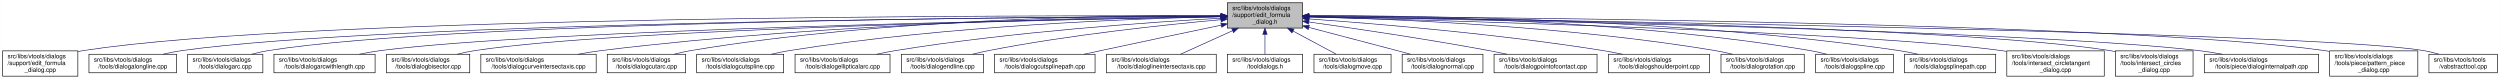
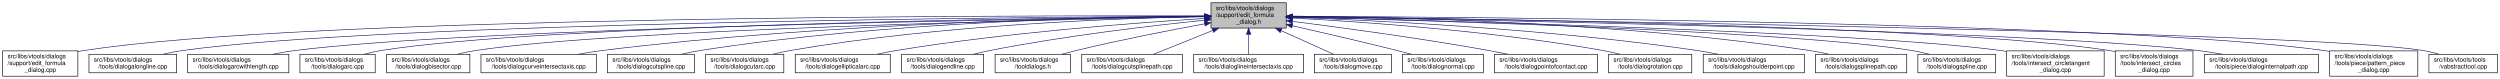
- <svg xmlns="http://www.w3.org/2000/svg" xmlns:xlink="http://www.w3.org/1999/xlink" width="4054pt" height="128pt" viewBox="0.00 0.00 4053.50 128.00">
+ <svg xmlns="http://www.w3.org/2000/svg" xmlns:xlink="http://www.w3.org/1999/xlink" width="4053pt" height="128pt" viewBox="0.00 0.00 4052.50 128.00">
  <g id="graph0" class="graph" transform="scale(1 1) rotate(0) translate(4 124)">
-     <polygon fill="white" stroke="transparent" points="-4,4 -4,-124 4049.5,-124 4049.5,4 -4,4" />
+     <polygon fill="white" stroke="transparent" points="-4,4 -4,-124 4048.5,-124 4048.5,4 -4,4" />
    <g id="node1" class="node">
      <g id="a_node1">
        <a xlink:title=" ">
-           <polygon fill="#bfbfbf" stroke="black" points="1986,-78.5 1986,-119.5 2108,-119.5 2108,-78.5 1986,-78.5" />
-           <text text-anchor="start" x="1994" y="-107.5" font-family="Helvetica,sans-Serif" font-size="10.00">src/libs/vtools/dialogs</text>
-           <text text-anchor="start" x="1994" y="-96.5" font-family="Helvetica,sans-Serif" font-size="10.00">/support/edit_formula</text>
-           <text text-anchor="middle" x="2047" y="-85.5" font-family="Helvetica,sans-Serif" font-size="10.00">_dialog.h</text>
+           <polygon fill="#bfbfbf" stroke="black" points="1959,-78.5 1959,-119.5 2081,-119.5 2081,-78.5 1959,-78.5" />
+           <text text-anchor="start" x="1967" y="-107.5" font-family="Helvetica,sans-Serif" font-size="10.00">src/libs/vtools/dialogs</text>
+           <text text-anchor="start" x="1967" y="-96.5" font-family="Helvetica,sans-Serif" font-size="10.00">/support/edit_formula</text>
+           <text text-anchor="middle" x="2020" y="-85.5" font-family="Helvetica,sans-Serif" font-size="10.00">_dialog.h</text>
        </a>
      </g>
    </g>
    <g id="node2" class="node">
      <g id="a_node2">
        <a xlink:href="../../d7/d8d/edit__formula__dialog_8cpp.html" target="_top" xlink:title=" ">
          <polygon fill="white" stroke="black" points="0,-0.5 0,-41.5 122,-41.5 122,-0.5 0,-0.5" />
          <text text-anchor="start" x="8" y="-29.5" font-family="Helvetica,sans-Serif" font-size="10.00">src/libs/vtools/dialogs</text>
          <text text-anchor="start" x="8" y="-18.5" font-family="Helvetica,sans-Serif" font-size="10.00">/support/edit_formula</text>
          <text text-anchor="middle" x="61" y="-7.5" font-family="Helvetica,sans-Serif" font-size="10.00">_dialog.cpp</text>
        </a>
      </g>
    </g>
    <g id="edge1" class="edge">
-       <path fill="none" stroke="midnightblue" d="M1975.39,-98.29C1672.66,-99.14 496.63,-98.67 131,-42 128.13,-41.55 125.21,-41.03 122.27,-40.44" />
-       <polygon fill="midnightblue" stroke="midnightblue" points="1975.8,-101.79 1985.79,-98.26 1975.78,-94.79 1975.8,-101.79" />
+       <path fill="none" stroke="midnightblue" d="M1948.41,-98.25C1648.36,-98.95 491.07,-97.88 131,-42 128.13,-41.55 125.21,-41.03 122.27,-40.44" />
+       <polygon fill="midnightblue" stroke="midnightblue" points="1948.72,-101.75 1958.71,-98.23 1948.71,-94.75 1948.72,-101.75" />
    </g>
    <g id="node3" class="node">
      <g id="a_node3">
        <a xlink:href="../../d6/d5d/dialogalongline_8cpp.html" target="_top" xlink:title=" ">
          <polygon fill="white" stroke="black" points="140,-6 140,-36 282,-36 282,-6 140,-6" />
          <text text-anchor="start" x="148" y="-24" font-family="Helvetica,sans-Serif" font-size="10.00">src/libs/vtools/dialogs</text>
          <text text-anchor="middle" x="211" y="-13" font-family="Helvetica,sans-Serif" font-size="10.00">/tools/dialogalongline.cpp</text>
        </a>
      </g>
    </g>
    <g id="edge2" class="edge">
-       <path fill="none" stroke="midnightblue" d="M1975.34,-97.75C1688.74,-96.43 624.47,-88.46 291,-42 280.93,-40.6 270.3,-38.43 260.18,-36.04" />
-       <polygon fill="midnightblue" stroke="midnightblue" points="1975.59,-101.25 1985.6,-97.8 1975.62,-94.25 1975.59,-101.25" />
+       <path fill="none" stroke="midnightblue" d="M1948.49,-97.71C1664.91,-96.24 618.97,-87.78 291,-42 280.93,-40.59 270.3,-38.43 260.18,-36.04" />
+       <polygon fill="midnightblue" stroke="midnightblue" points="1948.63,-101.21 1958.65,-97.76 1948.67,-94.21 1948.63,-101.21" />
    </g>
    <g id="node4" class="node">
      <g id="a_node4">
-         <a xlink:href="../../d1/d37/dialogarc_8cpp.html" target="_top" xlink:title=" ">
-           <polygon fill="white" stroke="black" points="300,-6 300,-36 422,-36 422,-6 300,-6" />
+         <a xlink:href="../../d2/d29/dialogarcwithlength_8cpp.html" target="_top" xlink:title=" ">
+           <polygon fill="white" stroke="black" points="300,-6 300,-36 464,-36 464,-6 300,-6" />
          <text text-anchor="start" x="308" y="-24" font-family="Helvetica,sans-Serif" font-size="10.00">src/libs/vtools/dialogs</text>
-           <text text-anchor="middle" x="361" y="-13" font-family="Helvetica,sans-Serif" font-size="10.00">/tools/dialogarc.cpp</text>
+           <text text-anchor="middle" x="382" y="-13" font-family="Helvetica,sans-Serif" font-size="10.00">/tools/dialogarcwithlength.cpp</text>
        </a>
      </g>
    </g>
    <g id="edge3" class="edge">
-       <path fill="none" stroke="midnightblue" d="M1975.65,-97.83C1704.1,-96.85 735.06,-89.97 431,-42 422.14,-40.6 412.8,-38.44 403.95,-36.05" />
-       <polygon fill="midnightblue" stroke="midnightblue" points="1975.77,-101.34 1985.78,-97.87 1975.79,-94.34 1975.77,-101.34" />
+       <path fill="none" stroke="midnightblue" d="M1948.73,-97.13C1684.94,-93.62 764.22,-78.97 473,-42 461.77,-40.57 449.87,-38.43 438.52,-36.07" />
+       <polygon fill="midnightblue" stroke="midnightblue" points="1948.91,-100.63 1958.95,-97.26 1949,-93.63 1948.91,-100.63" />
    </g>
    <g id="node5" class="node">
      <g id="a_node5">
-         <a xlink:href="../../d2/d29/dialogarcwithlength_8cpp.html" target="_top" xlink:title=" ">
-           <polygon fill="white" stroke="black" points="440,-6 440,-36 604,-36 604,-6 440,-6" />
-           <text text-anchor="start" x="448" y="-24" font-family="Helvetica,sans-Serif" font-size="10.00">src/libs/vtools/dialogs</text>
-           <text text-anchor="middle" x="522" y="-13" font-family="Helvetica,sans-Serif" font-size="10.00">/tools/dialogarcwithlength.cpp</text>
+         <a xlink:href="../../d1/d37/dialogarc_8cpp.html" target="_top" xlink:title=" ">
+           <polygon fill="white" stroke="black" points="482,-6 482,-36 604,-36 604,-6 482,-6" />
+           <text text-anchor="start" x="490" y="-24" font-family="Helvetica,sans-Serif" font-size="10.00">src/libs/vtools/dialogs</text>
+           <text text-anchor="middle" x="543" y="-13" font-family="Helvetica,sans-Serif" font-size="10.00">/tools/dialogarc.cpp</text>
        </a>
      </g>
    </g>
    <g id="edge4" class="edge">
-       <path fill="none" stroke="midnightblue" d="M1975.51,-96.89C1724.03,-92.71 880.96,-76.4 613,-42 601.77,-40.56 589.88,-38.41 578.52,-36.05" />
-       <polygon fill="midnightblue" stroke="midnightblue" points="1975.57,-100.39 1985.62,-97.05 1975.68,-93.39 1975.57,-100.39" />
+       <path fill="none" stroke="midnightblue" d="M1948.56,-97.41C1700.05,-94.99 874.31,-83.91 613,-42 604.14,-40.58 594.81,-38.41 585.95,-36.01" />
+       <polygon fill="midnightblue" stroke="midnightblue" points="1948.87,-100.91 1958.91,-97.5 1948.94,-93.91 1948.87,-100.91" />
    </g>
    <g id="node6" class="node">
      <g id="a_node6">
        <a xlink:href="../../da/dfa/dialogbisector_8cpp.html" target="_top" xlink:title=" ">
          <polygon fill="white" stroke="black" points="622.5,-6 622.5,-36 757.5,-36 757.5,-6 622.5,-6" />
          <text text-anchor="start" x="630.5" y="-24" font-family="Helvetica,sans-Serif" font-size="10.00">src/libs/vtools/dialogs</text>
          <text text-anchor="middle" x="690" y="-13" font-family="Helvetica,sans-Serif" font-size="10.00">/tools/dialogbisector.cpp</text>
        </a>
      </g>
    </g>
    <g id="edge5" class="edge">
-       <path fill="none" stroke="midnightblue" d="M1975.73,-96.89C1742.29,-92.93 1002.11,-77.81 766,-42 756.56,-40.57 746.6,-38.42 737.11,-36.06" />
-       <polygon fill="midnightblue" stroke="midnightblue" points="1975.74,-100.39 1985.8,-97.06 1975.86,-93.39 1975.74,-100.39" />
+       <path fill="none" stroke="midnightblue" d="M1948.7,-96.81C1718.5,-92.65 996.62,-77.08 766,-42 756.56,-40.56 746.6,-38.42 737.11,-36.06" />
+       <polygon fill="midnightblue" stroke="midnightblue" points="1948.91,-100.31 1958.97,-96.99 1949.03,-93.31 1948.91,-100.31" />
    </g>
    <g id="node7" class="node">
      <g id="a_node7">
        <a xlink:href="../../dd/d39/dialogcurveintersectaxis_8cpp.html" target="_top" xlink:title=" ">
          <polygon fill="white" stroke="black" points="775.5,-6 775.5,-36 962.5,-36 962.5,-6 775.5,-6" />
          <text text-anchor="start" x="783.5" y="-24" font-family="Helvetica,sans-Serif" font-size="10.00">src/libs/vtools/dialogs</text>
          <text text-anchor="middle" x="869" y="-13" font-family="Helvetica,sans-Serif" font-size="10.00">/tools/dialogcurveintersectaxis.cpp</text>
        </a>
      </g>
    </g>
    <g id="edge6" class="edge">
-       <path fill="none" stroke="midnightblue" d="M1975.52,-97.77C1802.44,-96.45 1347.37,-88.46 971,-42 958.73,-40.49 945.73,-38.35 933.26,-36.03" />
-       <polygon fill="midnightblue" stroke="midnightblue" points="1975.74,-101.27 1985.77,-97.84 1975.79,-94.27 1975.74,-101.27" />
+       <path fill="none" stroke="midnightblue" d="M1948.77,-97.64C1778.89,-96.02 1336.82,-87.4 971,-42 958.73,-40.48 945.73,-38.34 933.26,-36.02" />
+       <polygon fill="midnightblue" stroke="midnightblue" points="1948.81,-101.14 1958.84,-97.73 1948.87,-94.14 1948.81,-101.14" />
    </g>
    <g id="node8" class="node">
      <g id="a_node8">
-         <a xlink:href="../../d9/d90/dialogcutarc_8cpp.html" target="_top" xlink:title=" ">
-           <polygon fill="white" stroke="black" points="980.5,-6 980.5,-36 1107.5,-36 1107.5,-6 980.5,-6" />
+         <a xlink:href="../../d3/d2e/dialogcutspline_8cpp.html" target="_top" xlink:title=" ">
+           <polygon fill="white" stroke="black" points="980.5,-6 980.5,-36 1121.5,-36 1121.5,-6 980.5,-6" />
          <text text-anchor="start" x="988.5" y="-24" font-family="Helvetica,sans-Serif" font-size="10.00">src/libs/vtools/dialogs</text>
-           <text text-anchor="middle" x="1044" y="-13" font-family="Helvetica,sans-Serif" font-size="10.00">/tools/dialogcutarc.cpp</text>
+           <text text-anchor="middle" x="1051" y="-13" font-family="Helvetica,sans-Serif" font-size="10.00">/tools/dialogcutspline.cpp</text>
        </a>
      </g>
    </g>
    <g id="edge7" class="edge">
-       <path fill="none" stroke="midnightblue" d="M1975.32,-98.81C1818.4,-99.46 1433.13,-94.97 1116,-42 1107.17,-40.53 1097.87,-38.39 1088.99,-36.06" />
-       <polygon fill="midnightblue" stroke="midnightblue" points="1975.79,-102.31 1985.78,-98.76 1975.76,-95.31 1975.79,-102.31" />
+       <path fill="none" stroke="midnightblue" d="M1948.77,-97.97C1797.19,-96.95 1431.84,-89.29 1130,-42 1120.36,-40.49 1110.17,-38.34 1100.44,-36.01" />
+       <polygon fill="midnightblue" stroke="midnightblue" points="1948.86,-101.48 1958.88,-98.04 1948.9,-94.48 1948.86,-101.48" />
    </g>
    <g id="node9" class="node">
      <g id="a_node9">
-         <a xlink:href="../../d3/d2e/dialogcutspline_8cpp.html" target="_top" xlink:title=" ">
-           <polygon fill="white" stroke="black" points="1125.5,-6 1125.5,-36 1266.5,-36 1266.5,-6 1125.5,-6" />
-           <text text-anchor="start" x="1133.5" y="-24" font-family="Helvetica,sans-Serif" font-size="10.00">src/libs/vtools/dialogs</text>
-           <text text-anchor="middle" x="1196" y="-13" font-family="Helvetica,sans-Serif" font-size="10.00">/tools/dialogcutspline.cpp</text>
+         <a xlink:href="../../d9/d90/dialogcutarc_8cpp.html" target="_top" xlink:title=" ">
+           <polygon fill="white" stroke="black" points="1139.5,-6 1139.5,-36 1266.5,-36 1266.5,-6 1139.5,-6" />
+           <text text-anchor="start" x="1147.5" y="-24" font-family="Helvetica,sans-Serif" font-size="10.00">src/libs/vtools/dialogs</text>
+           <text text-anchor="middle" x="1203" y="-13" font-family="Helvetica,sans-Serif" font-size="10.00">/tools/dialogcutarc.cpp</text>
        </a>
      </g>
    </g>
    <g id="edge8" class="edge">
-       <path fill="none" stroke="midnightblue" d="M1975.28,-96.91C1838.46,-93.92 1531.08,-82.84 1276,-42 1266.39,-40.46 1256.24,-38.33 1246.51,-36.03" />
-       <polygon fill="midnightblue" stroke="midnightblue" points="1975.55,-100.42 1985.62,-97.13 1975.69,-93.42 1975.55,-100.42" />
+       <path fill="none" stroke="midnightblue" d="M1948.68,-97.18C1815.52,-94.64 1520.44,-84.28 1276,-42 1267.2,-40.48 1257.92,-38.35 1249.04,-36.05" />
+       <polygon fill="midnightblue" stroke="midnightblue" points="1948.69,-100.68 1958.76,-97.36 1948.82,-93.68 1948.69,-100.68" />
    </g>
    <g id="node10" class="node">
      <g id="a_node10">
        <a xlink:href="../../d9/d68/dialogellipticalarc_8cpp.html" target="_top" xlink:title=" ">
          <polygon fill="white" stroke="black" points="1285,-6 1285,-36 1439,-36 1439,-6 1285,-6" />
          <text text-anchor="start" x="1293" y="-24" font-family="Helvetica,sans-Serif" font-size="10.00">src/libs/vtools/dialogs</text>
          <text text-anchor="middle" x="1362" y="-13" font-family="Helvetica,sans-Serif" font-size="10.00">/tools/dialogellipticalarc.cpp</text>
        </a>
      </g>
    </g>
    <g id="edge9" class="edge">
-       <path fill="none" stroke="midnightblue" d="M1975.64,-94.46C1862.97,-88.16 1637.21,-72.7 1448,-42 1438.01,-40.38 1427.46,-38.27 1417.3,-36.02" />
-       <polygon fill="midnightblue" stroke="midnightblue" points="1975.68,-97.97 1985.86,-95.02 1976.07,-90.98 1975.68,-97.97" />
+       <path fill="none" stroke="midnightblue" d="M1948.52,-94.02C1839.86,-87.28 1626.84,-71.42 1448,-42 1438.17,-40.38 1427.78,-38.3 1417.76,-36.09" />
+       <polygon fill="midnightblue" stroke="midnightblue" points="1948.51,-97.52 1958.71,-94.64 1948.94,-90.54 1948.51,-97.52" />
    </g>
    <g id="node11" class="node">
      <g id="a_node11">
        <a xlink:href="../../d3/d15/dialogendline_8cpp.html" target="_top" xlink:title=" ">
          <polygon fill="white" stroke="black" points="1457.5,-6 1457.5,-36 1590.5,-36 1590.5,-6 1457.5,-6" />
          <text text-anchor="start" x="1465.5" y="-24" font-family="Helvetica,sans-Serif" font-size="10.00">src/libs/vtools/dialogs</text>
          <text text-anchor="middle" x="1524" y="-13" font-family="Helvetica,sans-Serif" font-size="10.00">/tools/dialogendline.cpp</text>
        </a>
      </g>
    </g>
    <g id="edge10" class="edge">
-       <path fill="none" stroke="midnightblue" d="M1975.48,-92.09C1886.66,-84.05 1730.73,-67.67 1599,-42 1590.53,-40.35 1581.61,-38.28 1573,-36.09" />
-       <polygon fill="midnightblue" stroke="midnightblue" points="1975.44,-95.6 1985.71,-93 1976.07,-88.63 1975.44,-95.6" />
+       <path fill="none" stroke="midnightblue" d="M1948.56,-91.22C1864.63,-82.62 1721.41,-65.97 1600,-42 1591.43,-40.31 1582.4,-38.21 1573.67,-36.02" />
+       <polygon fill="midnightblue" stroke="midnightblue" points="1948.45,-94.73 1958.75,-92.25 1949.15,-87.76 1948.45,-94.73" />
    </g>
    <g id="node12" class="node">
      <g id="a_node12">
-         <a xlink:href="../../df/d30/dialogcutsplinepath_8cpp.html" target="_top" xlink:title=" ">
-           <polygon fill="white" stroke="black" points="1608.5,-6 1608.5,-36 1771.5,-36 1771.5,-6 1608.5,-6" />
-           <text text-anchor="start" x="1616.5" y="-24" font-family="Helvetica,sans-Serif" font-size="10.00">src/libs/vtools/dialogs</text>
-           <text text-anchor="middle" x="1690" y="-13" font-family="Helvetica,sans-Serif" font-size="10.00">/tools/dialogcutsplinepath.cpp</text>
+         <a xlink:href="../../df/ded/tooldialogs_8h.html" target="_top" xlink:title=" ">
+           <polygon fill="white" stroke="black" points="1609,-6 1609,-36 1731,-36 1731,-6 1609,-6" />
+           <text text-anchor="start" x="1617" y="-24" font-family="Helvetica,sans-Serif" font-size="10.00">src/libs/vtools/dialogs</text>
+           <text text-anchor="middle" x="1670" y="-13" font-family="Helvetica,sans-Serif" font-size="10.00">/tooldialogs.h</text>
        </a>
      </g>
    </g>
    <g id="edge11" class="edge">
-       <path fill="none" stroke="midnightblue" d="M1975.87,-83.2C1922.28,-72.01 1846.99,-56.2 1781,-42 1772.14,-40.09 1762.81,-38.07 1753.63,-36.06" />
-       <polygon fill="midnightblue" stroke="midnightblue" points="1975.45,-86.69 1985.96,-85.31 1976.88,-79.84 1975.45,-86.69" />
+       <path fill="none" stroke="midnightblue" d="M1948.83,-85.41C1892.03,-74.97 1810.56,-59.11 1740,-42 1732.63,-40.21 1724.87,-38.17 1717.31,-36.08" />
+       <polygon fill="midnightblue" stroke="midnightblue" points="1948.32,-88.88 1958.79,-87.23 1949.58,-81.99 1948.32,-88.88" />
    </g>
    <g id="node13" class="node">
      <g id="a_node13">
-         <a xlink:href="../../de/d3c/dialoglineintersectaxis_8cpp.html" target="_top" xlink:title=" ">
-           <polygon fill="white" stroke="black" points="1790,-6 1790,-36 1968,-36 1968,-6 1790,-6" />
-           <text text-anchor="start" x="1798" y="-24" font-family="Helvetica,sans-Serif" font-size="10.00">src/libs/vtools/dialogs</text>
-           <text text-anchor="middle" x="1879" y="-13" font-family="Helvetica,sans-Serif" font-size="10.00">/tools/dialoglineintersectaxis.cpp</text>
+         <a xlink:href="../../df/d30/dialogcutsplinepath_8cpp.html" target="_top" xlink:title=" ">
+           <polygon fill="white" stroke="black" points="1749.5,-6 1749.5,-36 1912.5,-36 1912.5,-6 1749.5,-6" />
+           <text text-anchor="start" x="1757.5" y="-24" font-family="Helvetica,sans-Serif" font-size="10.00">src/libs/vtools/dialogs</text>
+           <text text-anchor="middle" x="1831" y="-13" font-family="Helvetica,sans-Serif" font-size="10.00">/tools/dialogcutsplinepath.cpp</text>
        </a>
      </g>
    </g>
    <g id="edge12" class="edge">
-       <path fill="none" stroke="midnightblue" d="M1994.57,-74.28C1966.88,-61.76 1933.83,-46.81 1910.18,-36.11" />
-       <polygon fill="midnightblue" stroke="midnightblue" points="1993.18,-77.5 2003.74,-78.43 1996.07,-71.12 1993.18,-77.5" />
+       <path fill="none" stroke="midnightblue" d="M1961.83,-74.61C1930.51,-62.02 1892.92,-46.9 1866.08,-36.11" />
+       <polygon fill="midnightblue" stroke="midnightblue" points="1960.74,-77.94 1971.33,-78.43 1963.36,-71.45 1960.74,-77.94" />
    </g>
    <g id="node14" class="node">
      <g id="a_node14">
-         <a xlink:href="../../df/ded/tooldialogs_8h.html" target="_top" xlink:title=" ">
-           <polygon fill="white" stroke="black" points="1986,-6 1986,-36 2108,-36 2108,-6 1986,-6" />
-           <text text-anchor="start" x="1994" y="-24" font-family="Helvetica,sans-Serif" font-size="10.00">src/libs/vtools/dialogs</text>
-           <text text-anchor="middle" x="2047" y="-13" font-family="Helvetica,sans-Serif" font-size="10.00">/tooldialogs.h</text>
+         <a xlink:href="../../de/d3c/dialoglineintersectaxis_8cpp.html" target="_top" xlink:title=" ">
+           <polygon fill="white" stroke="black" points="1931,-6 1931,-36 2109,-36 2109,-6 1931,-6" />
+           <text text-anchor="start" x="1939" y="-24" font-family="Helvetica,sans-Serif" font-size="10.00">src/libs/vtools/dialogs</text>
+           <text text-anchor="middle" x="2020" y="-13" font-family="Helvetica,sans-Serif" font-size="10.00">/tools/dialoglineintersectaxis.cpp</text>
        </a>
      </g>
    </g>
    <g id="edge13" class="edge">
-       <path fill="none" stroke="midnightblue" d="M2047,-68.28C2047,-57.25 2047,-45.25 2047,-36.23" />
-       <polygon fill="midnightblue" stroke="midnightblue" points="2043.5,-68.43 2047,-78.43 2050.5,-68.43 2043.5,-68.43" />
+       <path fill="none" stroke="midnightblue" d="M2020,-68.28C2020,-57.25 2020,-45.25 2020,-36.23" />
+       <polygon fill="midnightblue" stroke="midnightblue" points="2016.5,-68.43 2020,-78.43 2023.5,-68.43 2016.5,-68.43" />
    </g>
    <g id="node15" class="node">
      <g id="a_node15">
        <a xlink:href="../../d2/d51/dialogmove_8cpp.html" target="_top" xlink:title=" ">
          <polygon fill="white" stroke="black" points="2126.5,-6 2126.5,-36 2251.5,-36 2251.5,-6 2126.5,-6" />
          <text text-anchor="start" x="2134.5" y="-24" font-family="Helvetica,sans-Serif" font-size="10.00">src/libs/vtools/dialogs</text>
          <text text-anchor="middle" x="2189" y="-13" font-family="Helvetica,sans-Serif" font-size="10.00">/tools/dialogmove.cpp</text>
        </a>
      </g>
    </g>
    <g id="edge14" class="edge">
-       <path fill="none" stroke="midnightblue" d="M2092.51,-73.64C2115.58,-61.3 2142.79,-46.73 2162.42,-36.23" />
-       <polygon fill="midnightblue" stroke="midnightblue" points="2090.73,-70.62 2083.57,-78.43 2094.04,-76.8 2090.73,-70.62" />
+       <path fill="none" stroke="midnightblue" d="M2072.74,-74.28C2100.6,-61.76 2133.84,-46.81 2157.63,-36.11" />
+       <polygon fill="midnightblue" stroke="midnightblue" points="2071.21,-71.13 2063.52,-78.43 2074.08,-77.52 2071.21,-71.13" />
    </g>
    <g id="node16" class="node">
      <g id="a_node16">
        <a xlink:href="../../da/df4/dialognormal_8cpp.html" target="_top" xlink:title=" ">
          <polygon fill="white" stroke="black" points="2269.5,-6 2269.5,-36 2400.5,-36 2400.5,-6 2269.5,-6" />
          <text text-anchor="start" x="2277.5" y="-24" font-family="Helvetica,sans-Serif" font-size="10.00">src/libs/vtools/dialogs</text>
          <text text-anchor="middle" x="2335" y="-13" font-family="Helvetica,sans-Serif" font-size="10.00">/tools/dialognormal.cpp</text>
        </a>
      </g>
    </g>
    <g id="edge15" class="edge">
-       <path fill="none" stroke="midnightblue" d="M2118.16,-79.53C2159.81,-68.68 2213.41,-54.66 2261,-42 2268.2,-40.08 2275.79,-38.05 2283.26,-36.04" />
-       <polygon fill="midnightblue" stroke="midnightblue" points="2117.17,-76.17 2108.38,-82.08 2118.94,-82.95 2117.17,-76.17" />
+       <path fill="none" stroke="midnightblue" d="M2091.05,-82.19C2139.13,-71.32 2204.02,-56.32 2261,-42 2268.49,-40.12 2276.38,-38.06 2284.11,-36.01" />
+       <polygon fill="midnightblue" stroke="midnightblue" points="2090.04,-78.83 2081.06,-84.44 2091.58,-85.66 2090.04,-78.83" />
    </g>
    <g id="node17" class="node">
      <g id="a_node17">
        <a xlink:href="../../d9/df4/dialogpointofcontact_8cpp.html" target="_top" xlink:title=" ">
          <polygon fill="white" stroke="black" points="2418.5,-6 2418.5,-36 2585.5,-36 2585.5,-6 2418.5,-6" />
          <text text-anchor="start" x="2426.5" y="-24" font-family="Helvetica,sans-Serif" font-size="10.00">src/libs/vtools/dialogs</text>
          <text text-anchor="middle" x="2502" y="-13" font-family="Helvetica,sans-Serif" font-size="10.00">/tools/dialogpointofcontact.cpp</text>
        </a>
      </g>
    </g>
    <g id="edge16" class="edge">
-       <path fill="none" stroke="midnightblue" d="M2118.26,-88.32C2191.61,-78.04 2309.1,-60.73 2410,-42 2419.64,-40.21 2429.82,-38.16 2439.75,-36.07" />
-       <polygon fill="midnightblue" stroke="midnightblue" points="2117.63,-84.87 2108.21,-89.72 2118.6,-91.8 2117.63,-84.87" />
+       <path fill="none" stroke="midnightblue" d="M2091.26,-89.32C2169.63,-79.41 2299.19,-61.97 2410,-42 2419.81,-40.23 2430.17,-38.17 2440.26,-36.06" />
+       <polygon fill="midnightblue" stroke="midnightblue" points="2090.5,-85.89 2081.01,-90.61 2091.37,-92.83 2090.5,-85.89" />
    </g>
    <g id="node18" class="node">
      <g id="a_node18">
-         <a xlink:href="../../d3/d23/dialogshoulderpoint_8cpp.html" target="_top" xlink:title=" ">
-           <polygon fill="white" stroke="black" points="2604,-6 2604,-36 2768,-36 2768,-6 2604,-6" />
-           <text text-anchor="start" x="2612" y="-24" font-family="Helvetica,sans-Serif" font-size="10.00">src/libs/vtools/dialogs</text>
-           <text text-anchor="middle" x="2686" y="-13" font-family="Helvetica,sans-Serif" font-size="10.00">/tools/dialogshoulderpoint.cpp</text>
+         <a xlink:href="../../dc/d64/dialogrotation_8cpp.html" target="_top" xlink:title=" ">
+           <polygon fill="white" stroke="black" points="2603.5,-6 2603.5,-36 2738.5,-36 2738.5,-6 2603.5,-6" />
+           <text text-anchor="start" x="2611.5" y="-24" font-family="Helvetica,sans-Serif" font-size="10.00">src/libs/vtools/dialogs</text>
+           <text text-anchor="middle" x="2671" y="-13" font-family="Helvetica,sans-Serif" font-size="10.00">/tools/dialogrotation.cpp</text>
        </a>
      </g>
    </g>
    <g id="edge17" class="edge">
-       <path fill="none" stroke="midnightblue" d="M2118.27,-93.33C2223.15,-85.88 2425.03,-69.27 2595,-42 2605.38,-40.33 2616.36,-38.23 2626.96,-36.01" />
-       <polygon fill="midnightblue" stroke="midnightblue" points="2117.85,-89.86 2108.12,-94.05 2118.34,-96.84 2117.85,-89.86" />
+       <path fill="none" stroke="midnightblue" d="M2091.53,-94.72C2200.77,-88.89 2415.43,-74.16 2595,-42 2603.86,-40.41 2613.21,-38.31 2622.2,-36.07" />
+       <polygon fill="midnightblue" stroke="midnightblue" points="2091.09,-91.24 2081.29,-95.26 2091.46,-98.23 2091.09,-91.24" />
    </g>
    <g id="node19" class="node">
      <g id="a_node19">
-         <a xlink:href="../../dc/d64/dialogrotation_8cpp.html" target="_top" xlink:title=" ">
-           <polygon fill="white" stroke="black" points="2786.5,-6 2786.5,-36 2921.5,-36 2921.5,-6 2786.5,-6" />
-           <text text-anchor="start" x="2794.5" y="-24" font-family="Helvetica,sans-Serif" font-size="10.00">src/libs/vtools/dialogs</text>
-           <text text-anchor="middle" x="2854" y="-13" font-family="Helvetica,sans-Serif" font-size="10.00">/tools/dialogrotation.cpp</text>
+         <a xlink:href="../../d3/d23/dialogshoulderpoint_8cpp.html" target="_top" xlink:title=" ">
+           <polygon fill="white" stroke="black" points="2757,-6 2757,-36 2921,-36 2921,-6 2757,-6" />
+           <text text-anchor="start" x="2765" y="-24" font-family="Helvetica,sans-Serif" font-size="10.00">src/libs/vtools/dialogs</text>
+           <text text-anchor="middle" x="2839" y="-13" font-family="Helvetica,sans-Serif" font-size="10.00">/tools/dialogshoulderpoint.cpp</text>
        </a>
      </g>
    </g>
    <g id="edge18" class="edge">
-       <path fill="none" stroke="midnightblue" d="M2118.32,-96.72C2249.54,-93.44 2537.74,-81.92 2777,-42 2786.26,-40.45 2796.04,-38.32 2805.4,-36.02" />
-       <polygon fill="midnightblue" stroke="midnightblue" points="2117.92,-93.23 2108.01,-96.97 2118.09,-100.23 2117.92,-93.23" />
+       <path fill="none" stroke="midnightblue" d="M2091.49,-95.81C2222.36,-91.07 2509,-77.28 2748,-42 2758.72,-40.42 2770.06,-38.29 2780.97,-36.02" />
+       <polygon fill="midnightblue" stroke="midnightblue" points="2091.07,-92.32 2081.2,-96.18 2091.32,-99.32 2091.07,-92.32" />
    </g>
    <g id="node20" class="node">
      <g id="a_node20">
-         <a xlink:href="../../df/de5/dialogspline_8cpp.html" target="_top" xlink:title=" ">
-           <polygon fill="white" stroke="black" points="2940,-6 2940,-36 3066,-36 3066,-6 2940,-6" />
-           <text text-anchor="start" x="2948" y="-24" font-family="Helvetica,sans-Serif" font-size="10.00">src/libs/vtools/dialogs</text>
-           <text text-anchor="middle" x="3003" y="-13" font-family="Helvetica,sans-Serif" font-size="10.00">/tools/dialogspline.cpp</text>
+         <a xlink:href="../../dc/dc2/dialogsplinepath_8cpp.html" target="_top" xlink:title=" ">
+           <polygon fill="white" stroke="black" points="2939,-6 2939,-36 3087,-36 3087,-6 2939,-6" />
+           <text text-anchor="start" x="2947" y="-24" font-family="Helvetica,sans-Serif" font-size="10.00">src/libs/vtools/dialogs</text>
+           <text text-anchor="middle" x="3013" y="-13" font-family="Helvetica,sans-Serif" font-size="10.00">/tools/dialogsplinepath.cpp</text>
        </a>
      </g>
    </g>
    <g id="edge19" class="edge">
-       <path fill="none" stroke="midnightblue" d="M2118.12,-98.48C2269.02,-98.4 2631.94,-92.44 2931,-42 2939.83,-40.51 2949.13,-38.37 2958,-36.04" />
-       <polygon fill="midnightblue" stroke="midnightblue" points="2118.06,-94.98 2108.05,-98.47 2118.05,-101.98 2118.06,-94.98" />
+       <path fill="none" stroke="midnightblue" d="M2091.35,-97.84C2245.38,-96.57 2620.14,-88.5 2930,-42 2939.97,-40.5 2950.5,-38.39 2960.58,-36.1" />
+       <polygon fill="midnightblue" stroke="midnightblue" points="2091.06,-94.34 2081.09,-97.92 2091.11,-101.34 2091.06,-94.34" />
    </g>
    <g id="node21" class="node">
      <g id="a_node21">
-         <a xlink:href="../../dc/dc2/dialogsplinepath_8cpp.html" target="_top" xlink:title=" ">
-           <polygon fill="white" stroke="black" points="3084,-6 3084,-36 3232,-36 3232,-6 3084,-6" />
-           <text text-anchor="start" x="3092" y="-24" font-family="Helvetica,sans-Serif" font-size="10.00">src/libs/vtools/dialogs</text>
-           <text text-anchor="middle" x="3158" y="-13" font-family="Helvetica,sans-Serif" font-size="10.00">/tools/dialogsplinepath.cpp</text>
+         <a xlink:href="../../df/de5/dialogspline_8cpp.html" target="_top" xlink:title=" ">
+           <polygon fill="white" stroke="black" points="3105,-6 3105,-36 3231,-36 3231,-6 3105,-6" />
+           <text text-anchor="start" x="3113" y="-24" font-family="Helvetica,sans-Serif" font-size="10.00">src/libs/vtools/dialogs</text>
+           <text text-anchor="middle" x="3168" y="-13" font-family="Helvetica,sans-Serif" font-size="10.00">/tools/dialogspline.cpp</text>
        </a>
      </g>
    </g>
    <g id="edge20" class="edge">
-       <path fill="none" stroke="midnightblue" d="M2118.41,-98.56C2286.25,-98.92 2718.59,-94.2 3075,-42 3085.12,-40.52 3095.81,-38.38 3106.04,-36.05" />
-       <polygon fill="midnightblue" stroke="midnightblue" points="2118.23,-95.06 2108.22,-98.53 2118.21,-102.06 2118.23,-95.06" />
+       <path fill="none" stroke="midnightblue" d="M2091.27,-96.33C2299.02,-91.13 2901.62,-73.66 3096,-42 3104.96,-40.54 3114.41,-38.38 3123.4,-36.02" />
+       <polygon fill="midnightblue" stroke="midnightblue" points="2090.99,-92.83 2081.09,-96.58 2091.17,-99.83 2090.99,-92.83" />
    </g>
    <g id="node22" class="node">
      <g id="a_node22">
        <a xlink:href="../../d5/d5a/intersect__circletangent__dialog_8cpp.html" target="_top" xlink:title=" ">
-           <polygon fill="white" stroke="black" points="3250,-0.5 3250,-41.5 3408,-41.5 3408,-0.5 3250,-0.5" />
-           <text text-anchor="start" x="3258" y="-29.5" font-family="Helvetica,sans-Serif" font-size="10.00">src/libs/vtools/dialogs</text>
-           <text text-anchor="start" x="3258" y="-18.5" font-family="Helvetica,sans-Serif" font-size="10.00">/tools/intersect_circletangent</text>
-           <text text-anchor="middle" x="3329" y="-7.5" font-family="Helvetica,sans-Serif" font-size="10.00">_dialog.cpp</text>
+           <polygon fill="white" stroke="black" points="3249,-0.5 3249,-41.5 3407,-41.5 3407,-0.5 3249,-0.5" />
+           <text text-anchor="start" x="3257" y="-29.5" font-family="Helvetica,sans-Serif" font-size="10.00">src/libs/vtools/dialogs</text>
+           <text text-anchor="start" x="3257" y="-18.5" font-family="Helvetica,sans-Serif" font-size="10.00">/tools/intersect_circletangent</text>
+           <text text-anchor="middle" x="3328" y="-7.5" font-family="Helvetica,sans-Serif" font-size="10.00">_dialog.cpp</text>
        </a>
      </g>
    </g>
    <g id="edge21" class="edge">
-       <path fill="none" stroke="midnightblue" d="M2118.61,-96.3C2341.68,-90.75 3022.14,-71.77 3241,-42 3243.95,-41.6 3246.95,-41.15 3249.97,-40.65" />
-       <polygon fill="midnightblue" stroke="midnightblue" points="2118.25,-92.81 2108.34,-96.56 2118.42,-99.81 2118.25,-92.81" />
+       <path fill="none" stroke="midnightblue" d="M2091.26,-96.39C2317.18,-91.03 3015.74,-72.39 3240,-42 3242.95,-41.6 3245.95,-41.15 3248.97,-40.66" />
+       <polygon fill="midnightblue" stroke="midnightblue" points="2091.1,-92.9 2081.18,-96.63 2091.26,-99.89 2091.1,-92.9" />
    </g>
    <g id="node23" class="node">
      <g id="a_node23">
        <a xlink:href="../../d5/de8/intersect__circles__dialog_8cpp.html" target="_top" xlink:title=" ">
-           <polygon fill="white" stroke="black" points="3426,-0.5 3426,-41.5 3552,-41.5 3552,-0.5 3426,-0.5" />
-           <text text-anchor="start" x="3434" y="-29.5" font-family="Helvetica,sans-Serif" font-size="10.00">src/libs/vtools/dialogs</text>
-           <text text-anchor="start" x="3434" y="-18.5" font-family="Helvetica,sans-Serif" font-size="10.00">/tools/intersect_circles</text>
-           <text text-anchor="middle" x="3489" y="-7.5" font-family="Helvetica,sans-Serif" font-size="10.00">_dialog.cpp</text>
+           <polygon fill="white" stroke="black" points="3425,-0.5 3425,-41.5 3551,-41.5 3551,-0.5 3425,-0.5" />
+           <text text-anchor="start" x="3433" y="-29.5" font-family="Helvetica,sans-Serif" font-size="10.00">src/libs/vtools/dialogs</text>
+           <text text-anchor="start" x="3433" y="-18.5" font-family="Helvetica,sans-Serif" font-size="10.00">/tools/intersect_circles</text>
+           <text text-anchor="middle" x="3488" y="-7.5" font-family="Helvetica,sans-Serif" font-size="10.00">_dialog.cpp</text>
        </a>
      </g>
    </g>
    <g id="edge22" class="edge">
-       <path fill="none" stroke="midnightblue" d="M2118.21,-97.25C2362.15,-94.34 3163,-81.92 3417,-42 3419.95,-41.54 3422.95,-41 3425.96,-40.39" />
-       <polygon fill="midnightblue" stroke="midnightblue" points="2118.01,-93.75 2108.05,-97.37 2118.09,-100.75 2118.01,-93.75" />
+       <path fill="none" stroke="midnightblue" d="M2091.29,-97.31C2338.33,-94.59 3156.73,-82.65 3416,-42 3418.95,-41.54 3421.95,-41 3424.96,-40.4" />
+       <polygon fill="midnightblue" stroke="midnightblue" points="2090.97,-93.82 2081,-97.42 2091.04,-100.82 2090.97,-93.82" />
    </g>
    <g id="node24" class="node">
      <g id="a_node24">
        <a xlink:href="../../dc/d82/dialoginternalpath_8cpp.html" target="_top" xlink:title=" ">
-           <polygon fill="white" stroke="black" points="3570.5,-6 3570.5,-36 3755.5,-36 3755.5,-6 3570.5,-6" />
-           <text text-anchor="start" x="3578.5" y="-24" font-family="Helvetica,sans-Serif" font-size="10.00">src/libs/vtools/dialogs</text>
-           <text text-anchor="middle" x="3663" y="-13" font-family="Helvetica,sans-Serif" font-size="10.00">/tools/piece/dialoginternalpath.cpp</text>
+           <polygon fill="white" stroke="black" points="3569.5,-6 3569.5,-36 3754.5,-36 3754.5,-6 3569.5,-6" />
+           <text text-anchor="start" x="3577.5" y="-24" font-family="Helvetica,sans-Serif" font-size="10.00">src/libs/vtools/dialogs</text>
+           <text text-anchor="middle" x="3662" y="-13" font-family="Helvetica,sans-Serif" font-size="10.00">/tools/piece/dialoginternalpath.cpp</text>
        </a>
      </g>
    </g>
    <g id="edge23" class="edge">
-       <path fill="none" stroke="midnightblue" d="M2118.48,-96.84C2378.87,-92.39 3276.25,-74.98 3561,-42 3573.55,-40.55 3586.86,-38.39 3599.58,-36.03" />
-       <polygon fill="midnightblue" stroke="midnightblue" points="2118.33,-93.34 2108.39,-97.01 2118.45,-100.34 2118.33,-93.34" />
+       <path fill="none" stroke="midnightblue" d="M2091.36,-96.9C2354.46,-92.59 3269.87,-75.51 3560,-42 3572.55,-40.55 3585.86,-38.4 3598.58,-36.04" />
+       <polygon fill="midnightblue" stroke="midnightblue" points="2091.11,-93.4 2081.17,-97.06 2091.23,-100.4 2091.11,-93.4" />
    </g>
    <g id="node25" class="node">
      <g id="a_node25">
        <a xlink:href="../../de/d46/pattern__piece__dialog_8cpp.html" target="_top" xlink:title=" ">
-           <polygon fill="white" stroke="black" points="3773.5,-0.5 3773.5,-41.5 3916.5,-41.5 3916.5,-0.5 3773.5,-0.5" />
-           <text text-anchor="start" x="3781.5" y="-29.5" font-family="Helvetica,sans-Serif" font-size="10.00">src/libs/vtools/dialogs</text>
-           <text text-anchor="start" x="3781.5" y="-18.5" font-family="Helvetica,sans-Serif" font-size="10.00">/tools/piece/pattern_piece</text>
-           <text text-anchor="middle" x="3845" y="-7.5" font-family="Helvetica,sans-Serif" font-size="10.00">_dialog.cpp</text>
+           <polygon fill="white" stroke="black" points="3772.5,-0.5 3772.5,-41.5 3915.5,-41.5 3915.5,-0.5 3772.5,-0.5" />
+           <text text-anchor="start" x="3780.5" y="-29.5" font-family="Helvetica,sans-Serif" font-size="10.00">src/libs/vtools/dialogs</text>
+           <text text-anchor="start" x="3780.5" y="-18.5" font-family="Helvetica,sans-Serif" font-size="10.00">/tools/piece/pattern_piece</text>
+           <text text-anchor="middle" x="3844" y="-7.5" font-family="Helvetica,sans-Serif" font-size="10.00">_dialog.cpp</text>
        </a>
      </g>
    </g>
    <g id="edge24" class="edge">
-       <path fill="none" stroke="midnightblue" d="M2118.53,-97.69C2401,-96.16 3439.3,-87.49 3765,-42 3767.69,-41.62 3770.43,-41.19 3773.18,-40.72" />
-       <polygon fill="midnightblue" stroke="midnightblue" points="2118.39,-94.19 2108.41,-97.75 2118.42,-101.19 2118.39,-94.19" />
+       <path fill="none" stroke="midnightblue" d="M2091.65,-97.73C2376.99,-96.35 3432.99,-88.15 3764,-42 3766.69,-41.62 3769.43,-41.19 3772.18,-40.72" />
+       <polygon fill="midnightblue" stroke="midnightblue" points="2091.41,-94.23 2081.43,-97.78 2091.44,-101.23 2091.41,-94.23" />
    </g>
    <g id="node26" class="node">
      <g id="a_node26">
        <a xlink:href="../../d9/d4e/vabstracttool_8cpp.html" target="_top" xlink:title=" ">
-           <polygon fill="white" stroke="black" points="3934.5,-6 3934.5,-36 4045.5,-36 4045.5,-6 3934.5,-6" />
-           <text text-anchor="start" x="3942.5" y="-24" font-family="Helvetica,sans-Serif" font-size="10.00">src/libs/vtools/tools</text>
-           <text text-anchor="middle" x="3990" y="-13" font-family="Helvetica,sans-Serif" font-size="10.00">/vabstracttool.cpp</text>
+           <polygon fill="white" stroke="black" points="3933.5,-6 3933.5,-36 4044.5,-36 4044.5,-6 3933.5,-6" />
+           <text text-anchor="start" x="3941.5" y="-24" font-family="Helvetica,sans-Serif" font-size="10.00">src/libs/vtools/tools</text>
+           <text text-anchor="middle" x="3989" y="-13" font-family="Helvetica,sans-Serif" font-size="10.00">/vabstracttool.cpp</text>
        </a>
      </g>
    </g>
    <g id="edge25" class="edge">
-       <path fill="none" stroke="midnightblue" d="M2118.2,-97.03C2439.39,-92.49 3745.56,-72.29 3926,-42 3934.15,-40.63 3942.7,-38.48 3950.81,-36.09" />
-       <polygon fill="midnightblue" stroke="midnightblue" points="2118.04,-93.53 2108.09,-97.17 2118.14,-100.53 2118.04,-93.53" />
+       <path fill="none" stroke="midnightblue" d="M2091.38,-97.06C2415.63,-92.61 3741.91,-72.7 3925,-42 3933.15,-40.63 3941.7,-38.49 3949.81,-36.1" />
+       <polygon fill="midnightblue" stroke="midnightblue" points="2091.13,-93.56 2081.17,-97.2 2091.22,-100.56 2091.13,-93.56" />
    </g>
  </g>
</svg>
